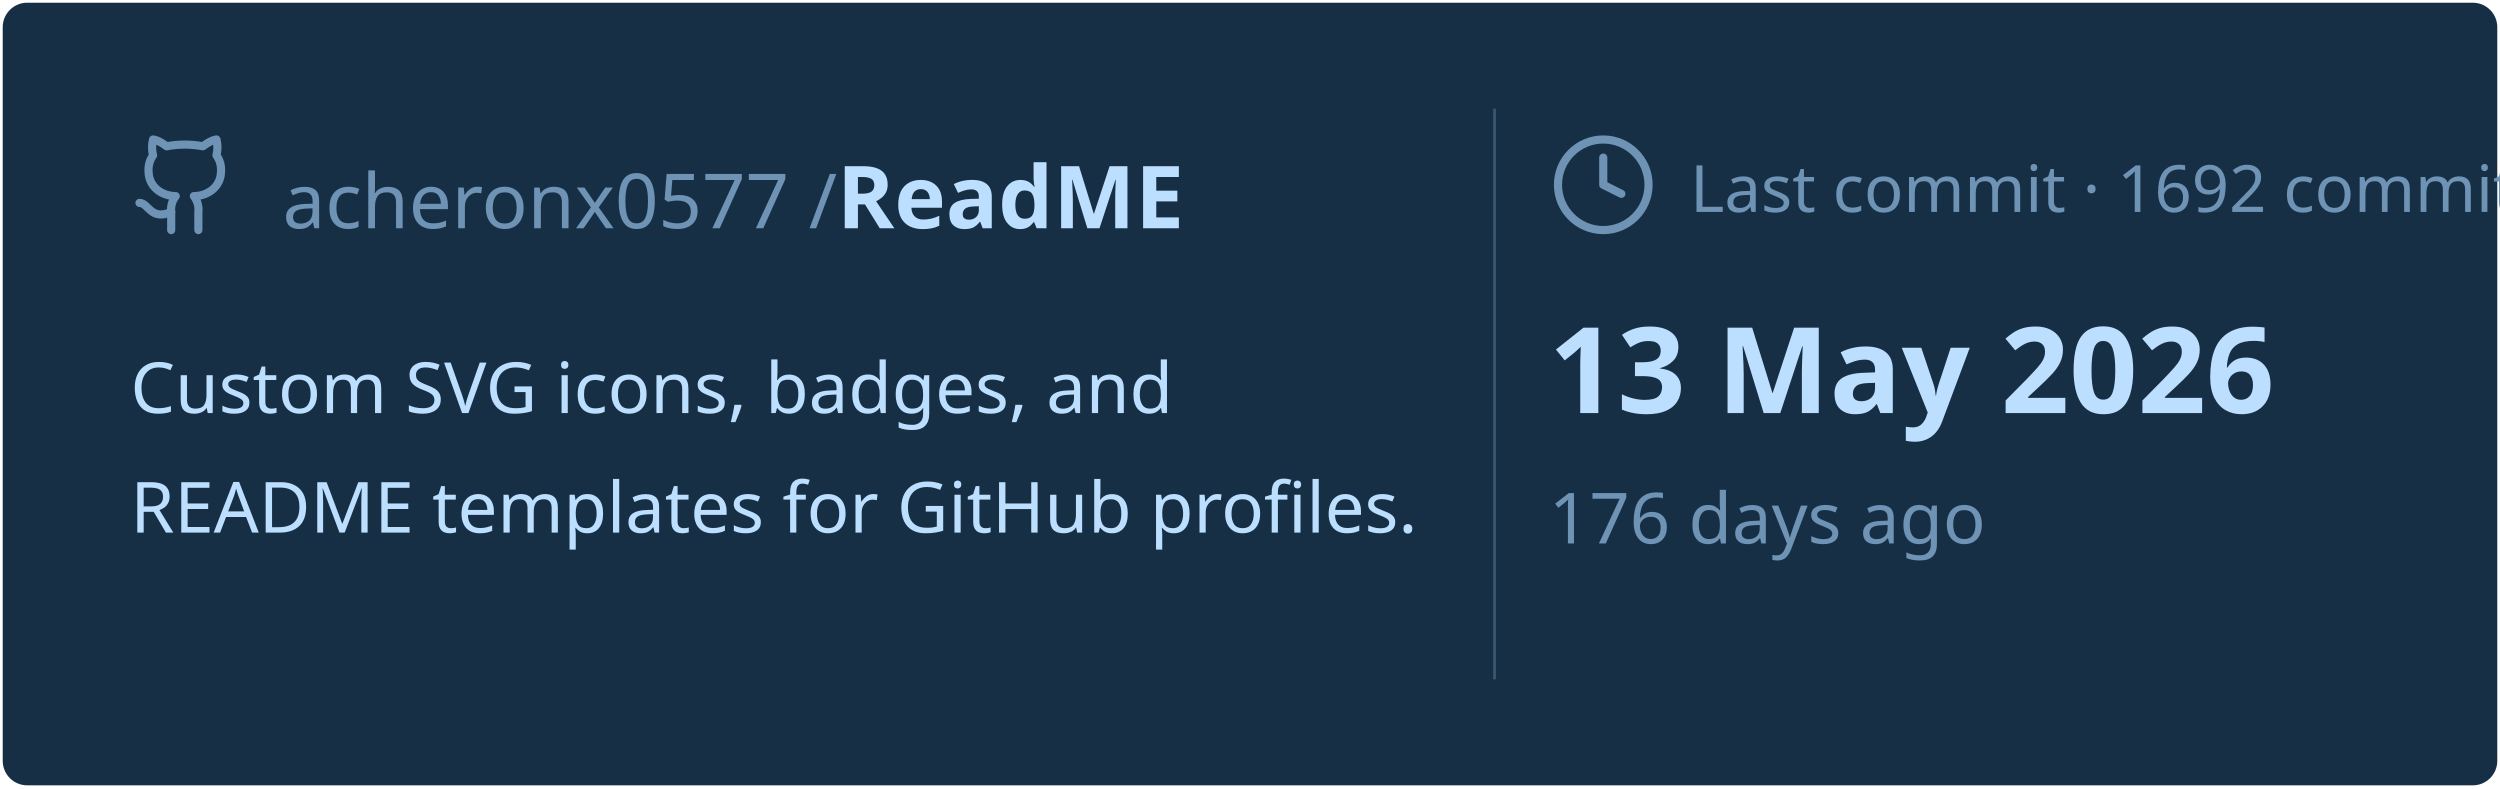
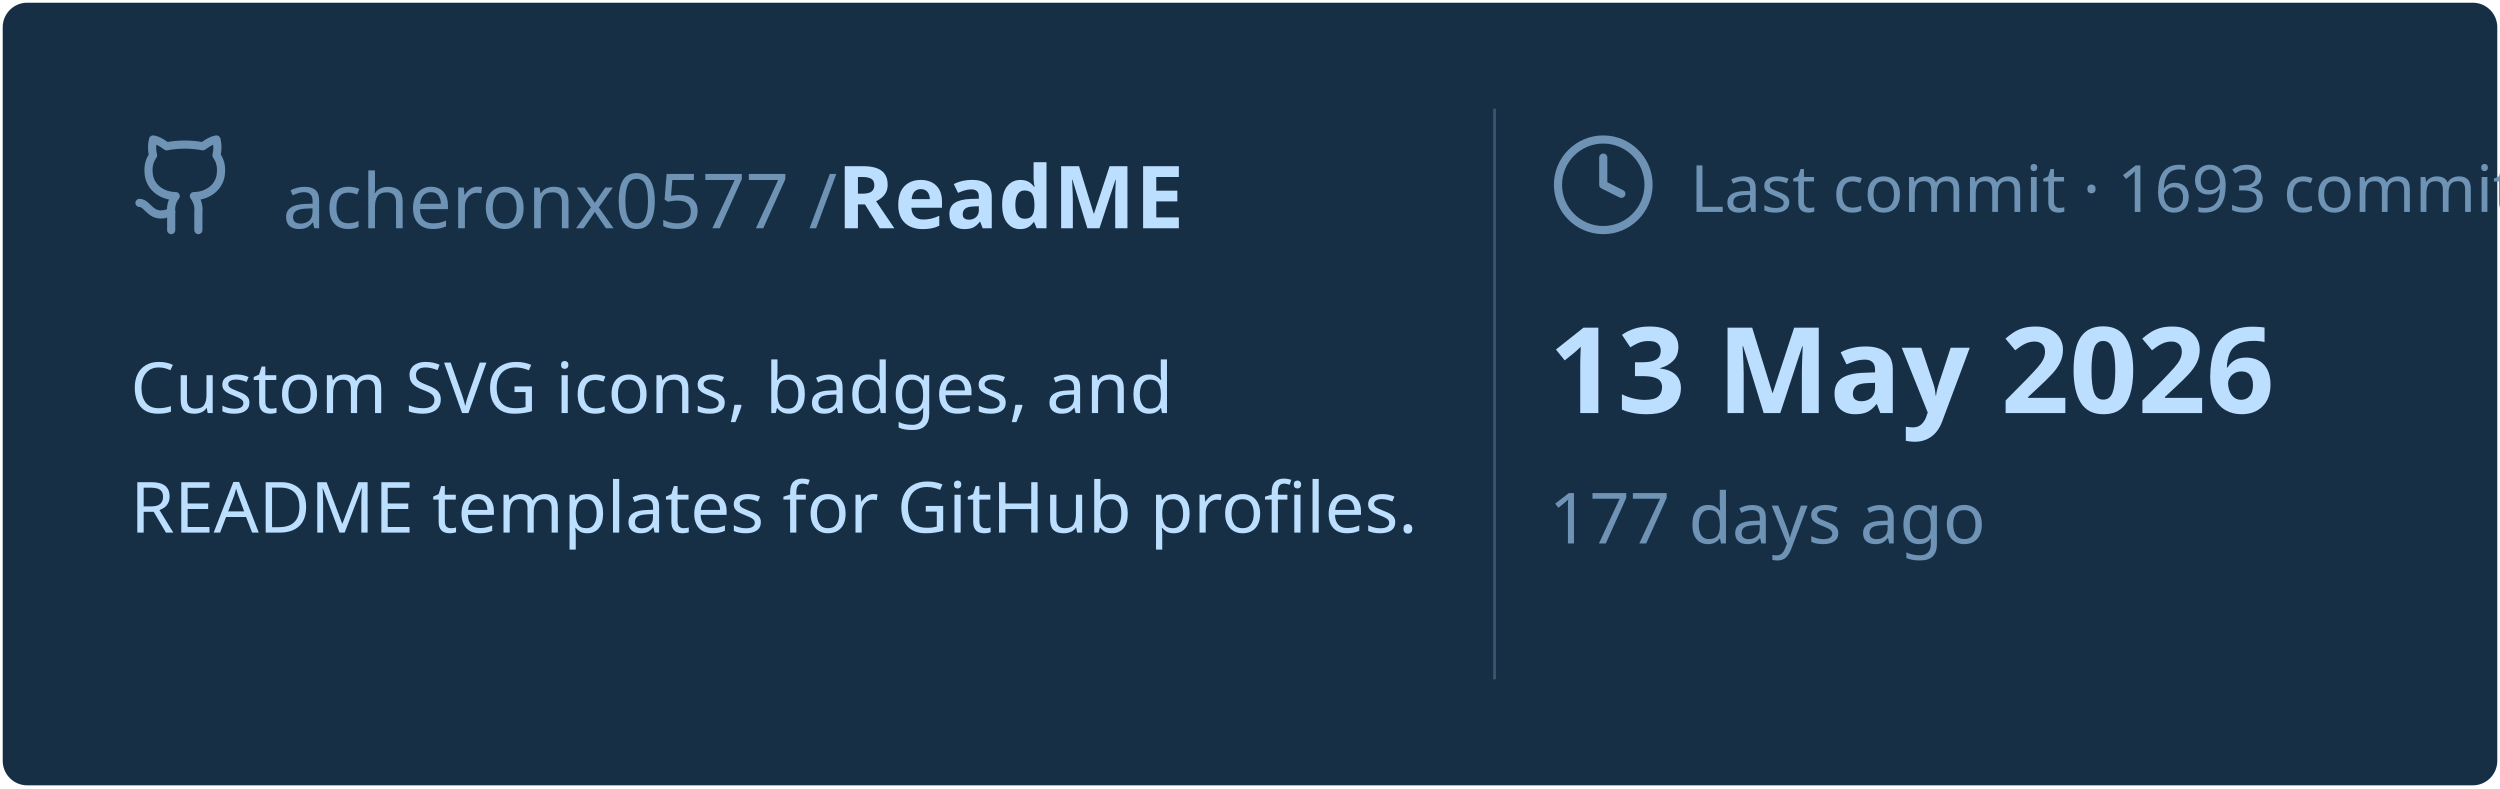
<svg xmlns="http://www.w3.org/2000/svg" viewBox="0 0 460 145" width="460px" height="145px">
  <rect stroke="#000000" stroke-opacity="0" fill="#172F45" rx="4.5" x="0.5" y="0.5" width="459" height="144" />
  <g transform="translate(24, 42)">
    <svg x="0" y="-18" width="20" height="20" viewBox="0 0 24 24" fill="none" stroke="#6E93B5" stroke-width="1.8" stroke-linecap="round" stroke-linejoin="round">
      <path d="M15 22v-4a4.8 4.8 0 0 0-1-3.5c3 0 6-2 6-5.5.08-1.25-.27-2.48-1-3.5.28-1.15.28-2.35 0-3.5 0 0-1 0-3 1.5-2.64-.5-5.36-.5-8 0C6 2 5 2 5 2c-.3 1.15-.3 2.35 0 3.5A5.403 5.403 0 0 0 4 9c0 3.5 3 5.5 6 5.5-.39.49-.68 1.05-.85 1.65-.17.6-.22 1.23-.15 1.85v4" />
      <path d="M9 18c-4.51 2-5-2-7-2" />
    </svg>
    <text x="28" y="0" font-family="&quot;Segoe UI&quot;, Ubuntu, sans-serif" font-size="14" font-weight="400" fill="#6E93B5">acheronx0577 /</text>
    <text x="130" y="0" font-family="&quot;Segoe UI&quot;, Ubuntu, sans-serif" font-size="16" font-weight="700" fill="#BDDFFF">ReadME</text>
  </g>
  <text x="24" y="76" font-family="&quot;Segoe UI&quot;, Ubuntu, sans-serif" font-size="13" font-weight="400" fill="#BDDFFF">Custom SVG icons, badges, and</text>
  <text x="24" y="98" font-family="&quot;Segoe UI&quot;, Ubuntu, sans-serif" font-size="13" font-weight="400" fill="#BDDFFF">README templates for GitHub profiles.</text>
  <line x1="275" y1="20" x2="275" y2="125" stroke="#6E93B5" stroke-width="0.5" stroke-opacity="0.4" />
  <svg x="285" y="24" width="20" height="20" viewBox="0 0 24 24" fill="none" stroke="#6E93B5" stroke-width="1.8" stroke-linecap="round" stroke-linejoin="round">
    <circle cx="12" cy="12" r="10" />
    <polyline points="12 6 12 12 16 14" />
  </svg>
-   <text x="311" y="39" font-family="&quot;Segoe UI&quot;, Ubuntu, sans-serif" font-size="12" font-weight="400" fill="#6E93B5">Last commit · 1692 commits</text>
+   <text x="311" y="39" font-family="&quot;Segoe UI&quot;, Ubuntu, sans-serif" font-size="12" font-weight="400" fill="#6E93B5">Last commit · 1693 commits</text>
  <text x="285" y="76" font-family="&quot;Segoe UI&quot;, Ubuntu, sans-serif" font-size="22" font-weight="700" fill="#BDDFFF">13 May 2026</text>
-   <text x="285" y="100" font-family="&quot;Segoe UI&quot;, Ubuntu, sans-serif" font-size="13" font-weight="400" fill="#6E93B5">176 days ago</text>
+   <text x="285" y="100" font-family="&quot;Segoe UI&quot;, Ubuntu, sans-serif" font-size="13" font-weight="400" fill="#6E93B5">177 days ago</text>
</svg>
